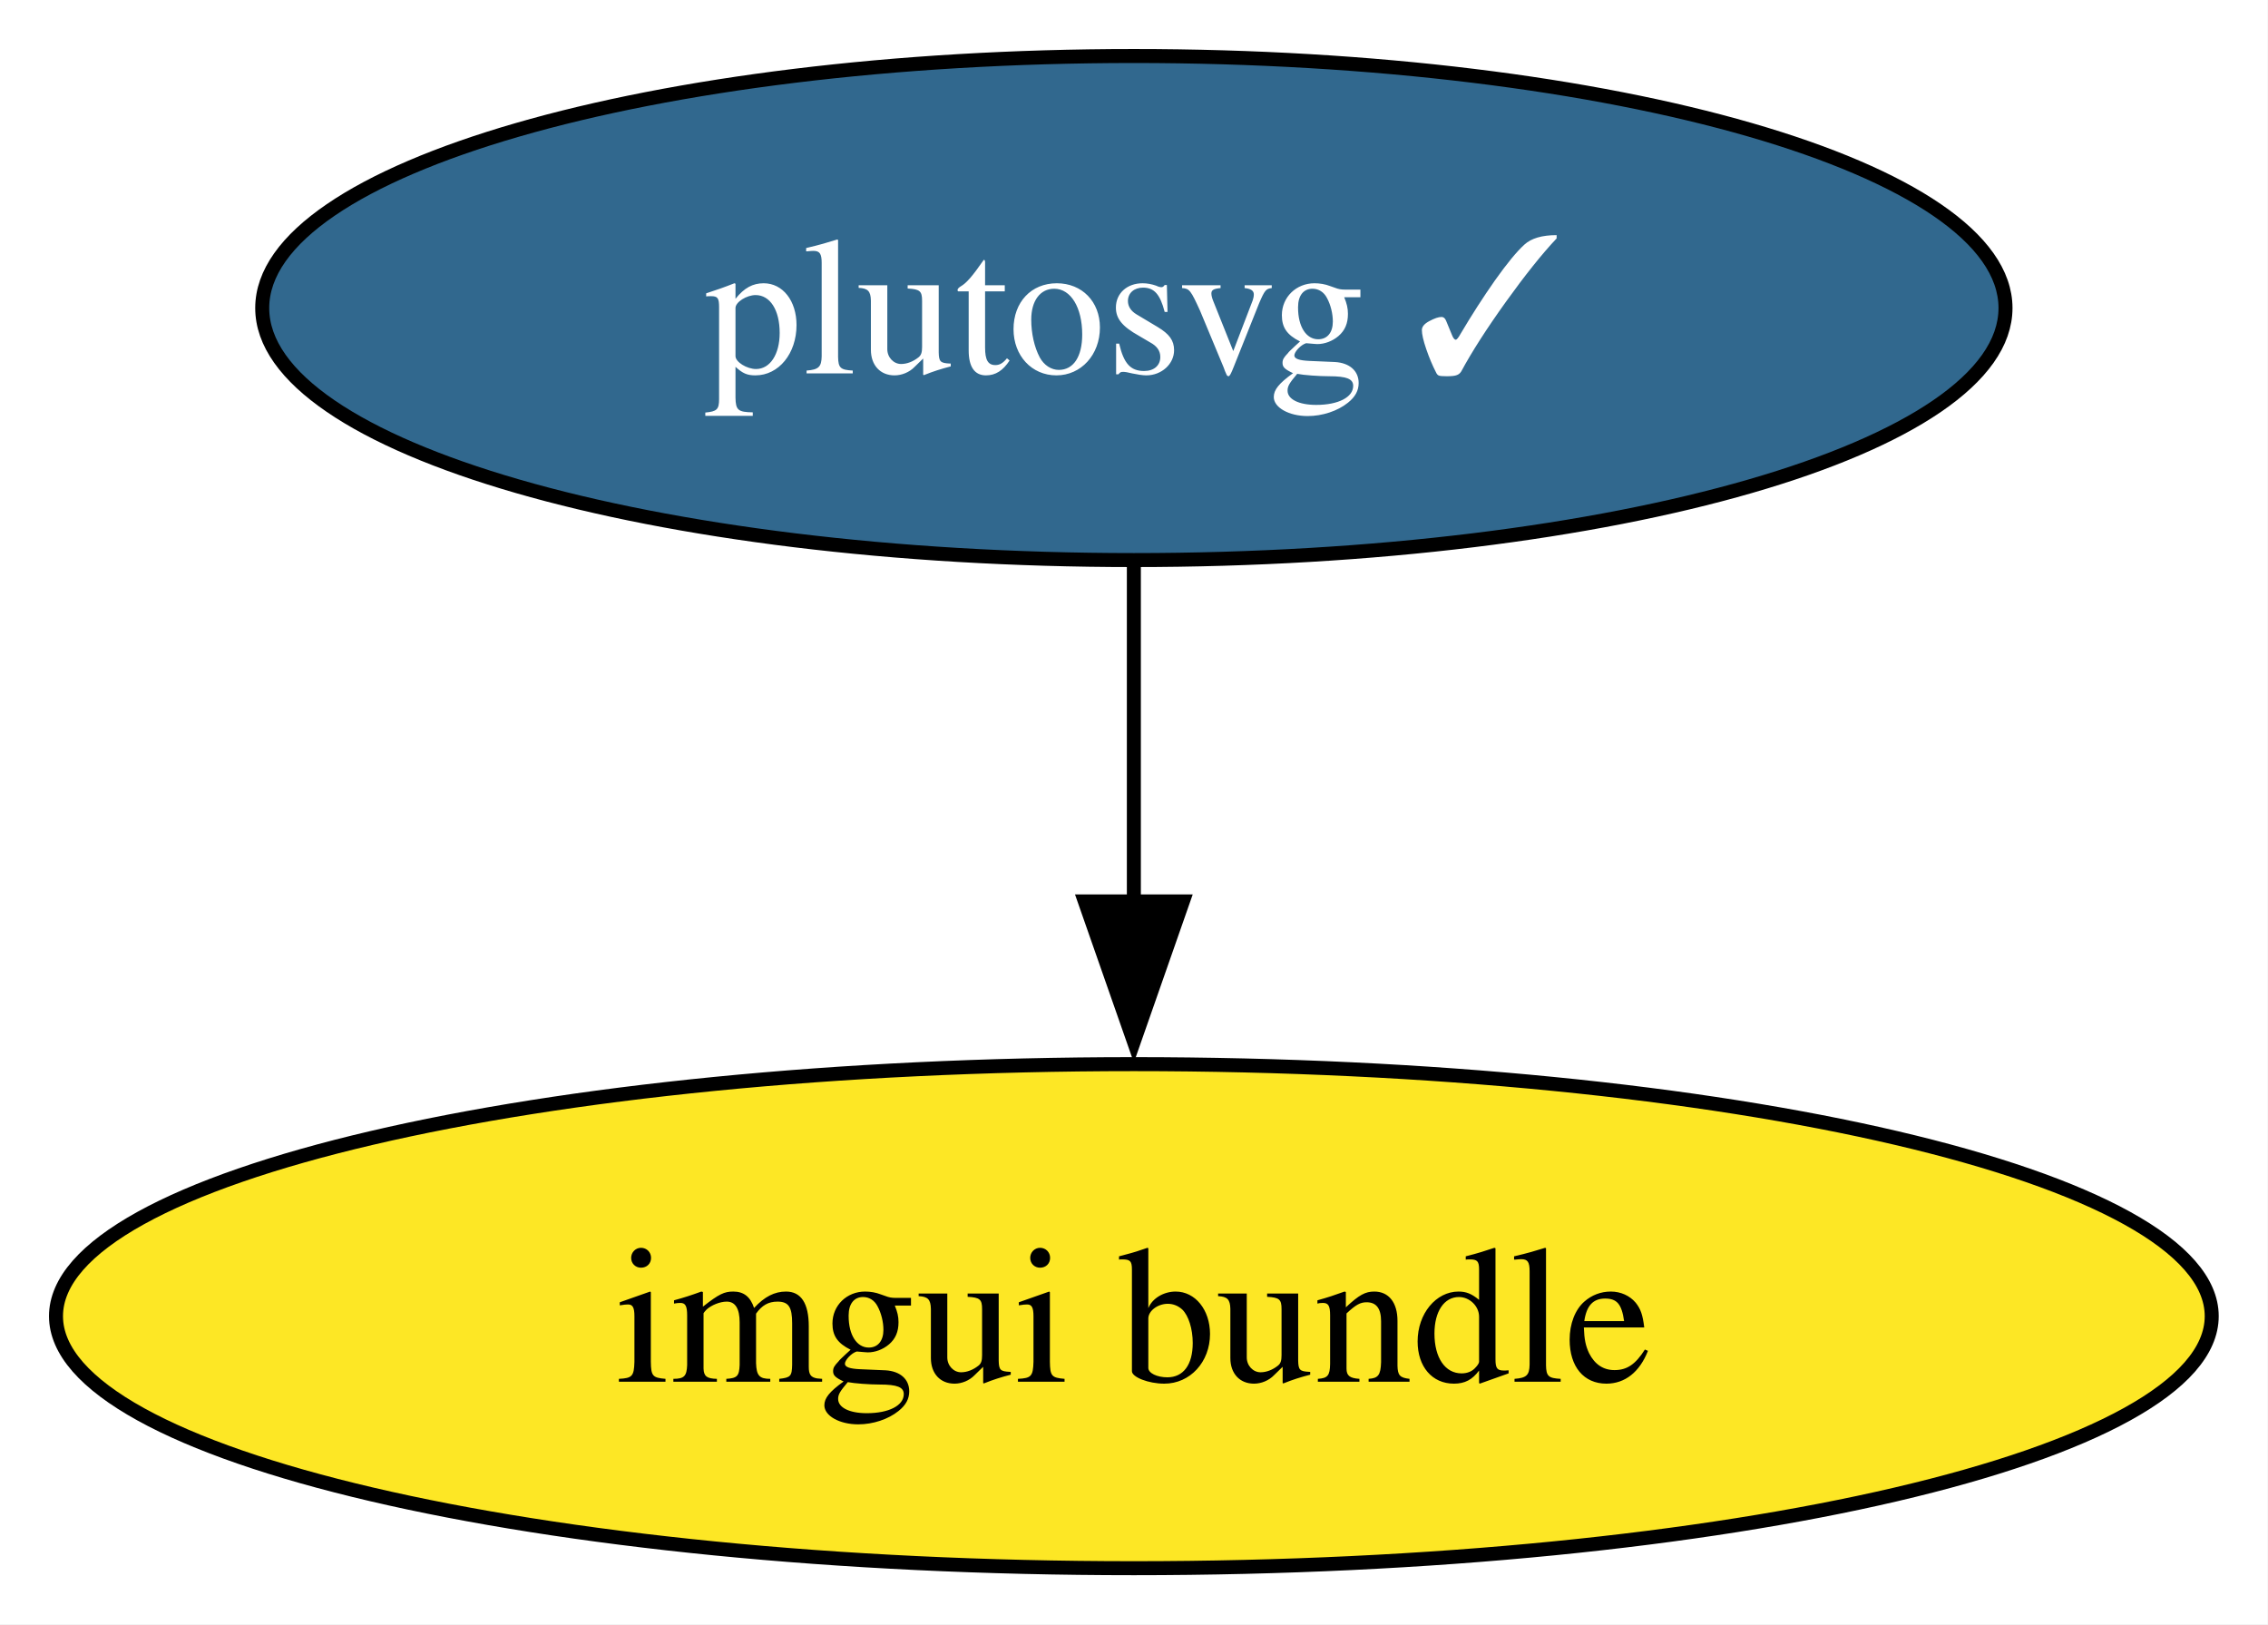
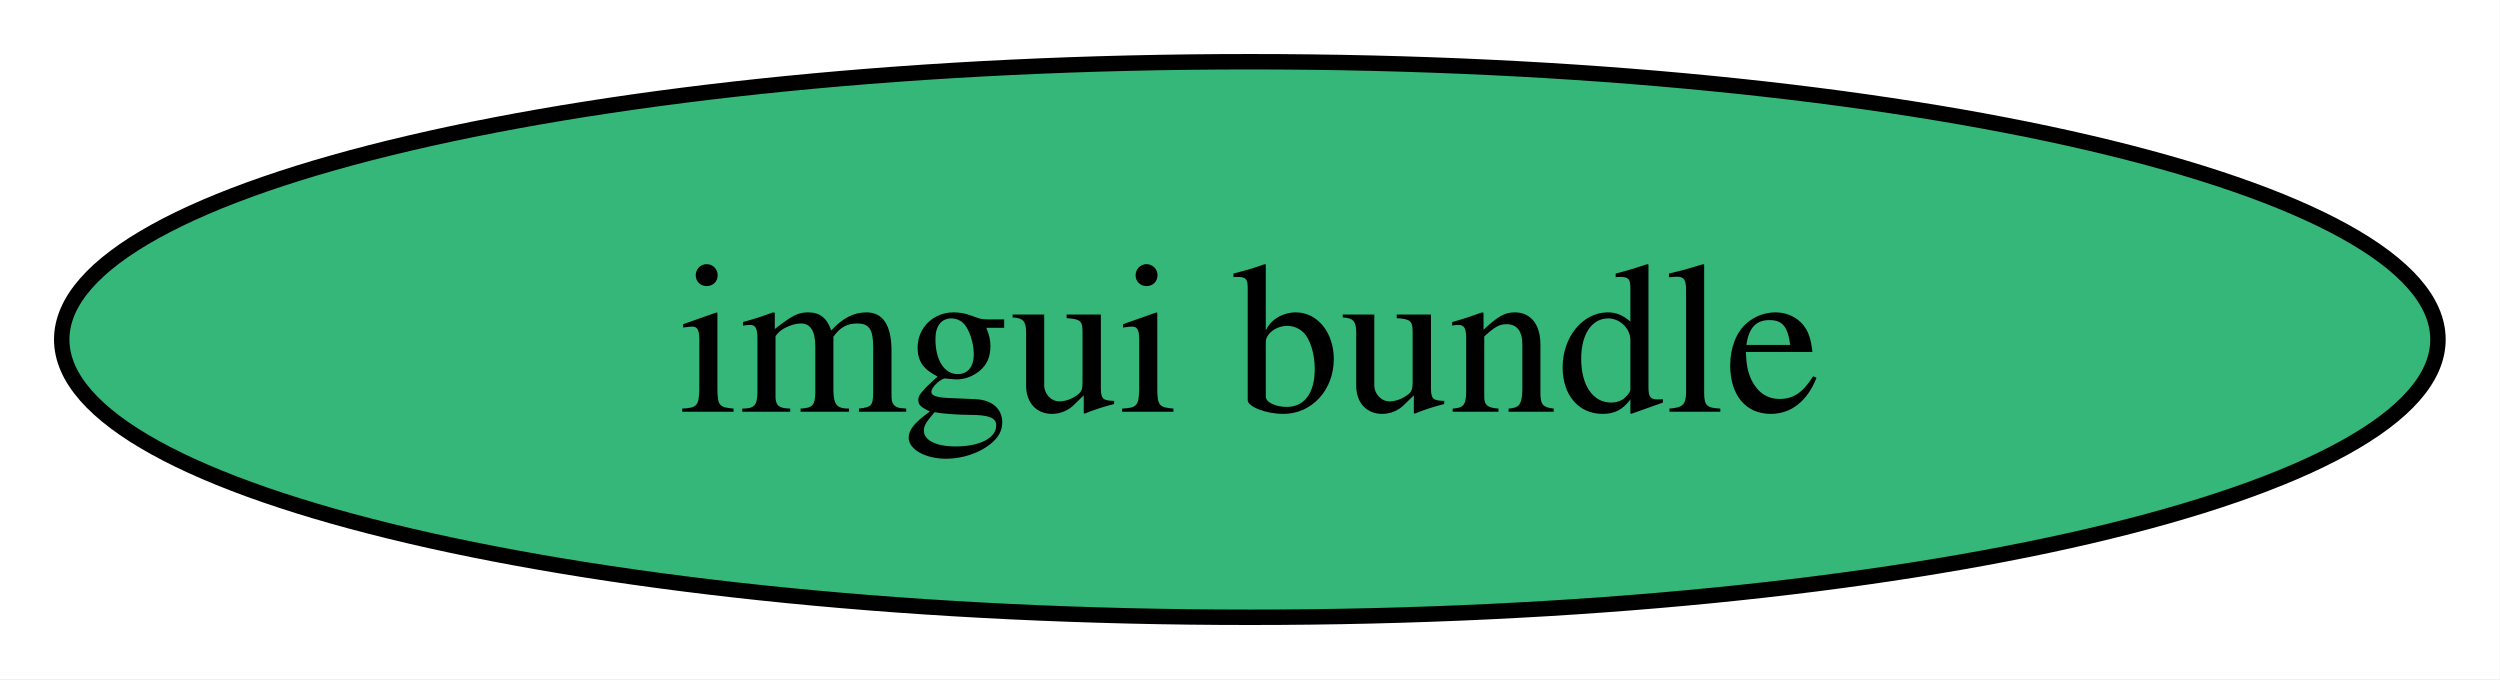
- <svg xmlns="http://www.w3.org/2000/svg" xmlns:xlink="http://www.w3.org/1999/xlink" width="162pt" height="116pt" viewBox="0.00 0.00 162.00 116.00">
-   <g id="graph0" class="graph" transform="scale(1 1) rotate(0) translate(4 112)">
-     <polygon fill="white" stroke="none" points="-4,4 -4,-112 157.97,-112 157.97,4 -4,4" />
+ <svg xmlns="http://www.w3.org/2000/svg" xmlns:xlink="http://www.w3.org/1999/xlink" width="162pt" height="44pt" viewBox="0.00 0.00 162.00 44.00">
+   <g id="graph0" class="graph" transform="scale(1 1) rotate(0) translate(4 40)">
+     <polygon fill="white" stroke="none" points="-4,4 -4,-40 157.97,-40 157.97,4 -4,4" />
    <g id="node1" class="node">
      <g id="a_node1">
        <a xlink:href="https://github.com/conda-forge/imgui-bundle-feedstock" xlink:title="imgui bundle">
-           <ellipse fill="#fde725" stroke="black" cx="76.99" cy="-18" rx="76.99" ry="18" />
+           <ellipse fill="#35b779" stroke="black" cx="76.99" cy="-18" rx="76.99" ry="18" />
          <text xml:space="preserve" text-anchor="middle" x="76.99" y="-13.32" font-family="Times,serif" font-size="14.00">imgui bundle</text>
        </a>
      </g>
    </g>
-     <g id="node2" class="node">
-       <g id="a_node2">
-         <a xlink:href="https://github.com/conda-forge/plutosvg-feedstock/pull/13" xlink:title="plutosvg ✓">
-           <ellipse fill="#31688e" stroke="black" cx="76.99" cy="-90" rx="62.26" ry="18" />
-           <text xml:space="preserve" text-anchor="middle" x="76.99" y="-85.33" font-family="Times,serif" font-size="14.00" fill="white">plutosvg ✓</text>
-         </a>
-       </g>
-     </g>
-     <g id="edge1" class="edge">
-       <path fill="none" stroke="black" d="M76.99,-71.7C76.99,-64.41 76.99,-55.73 76.99,-47.54" />
-       <polygon fill="black" stroke="black" points="80.49,-47.62 76.99,-37.62 73.49,-47.62 80.49,-47.62" />
-     </g>
  </g>
</svg>
